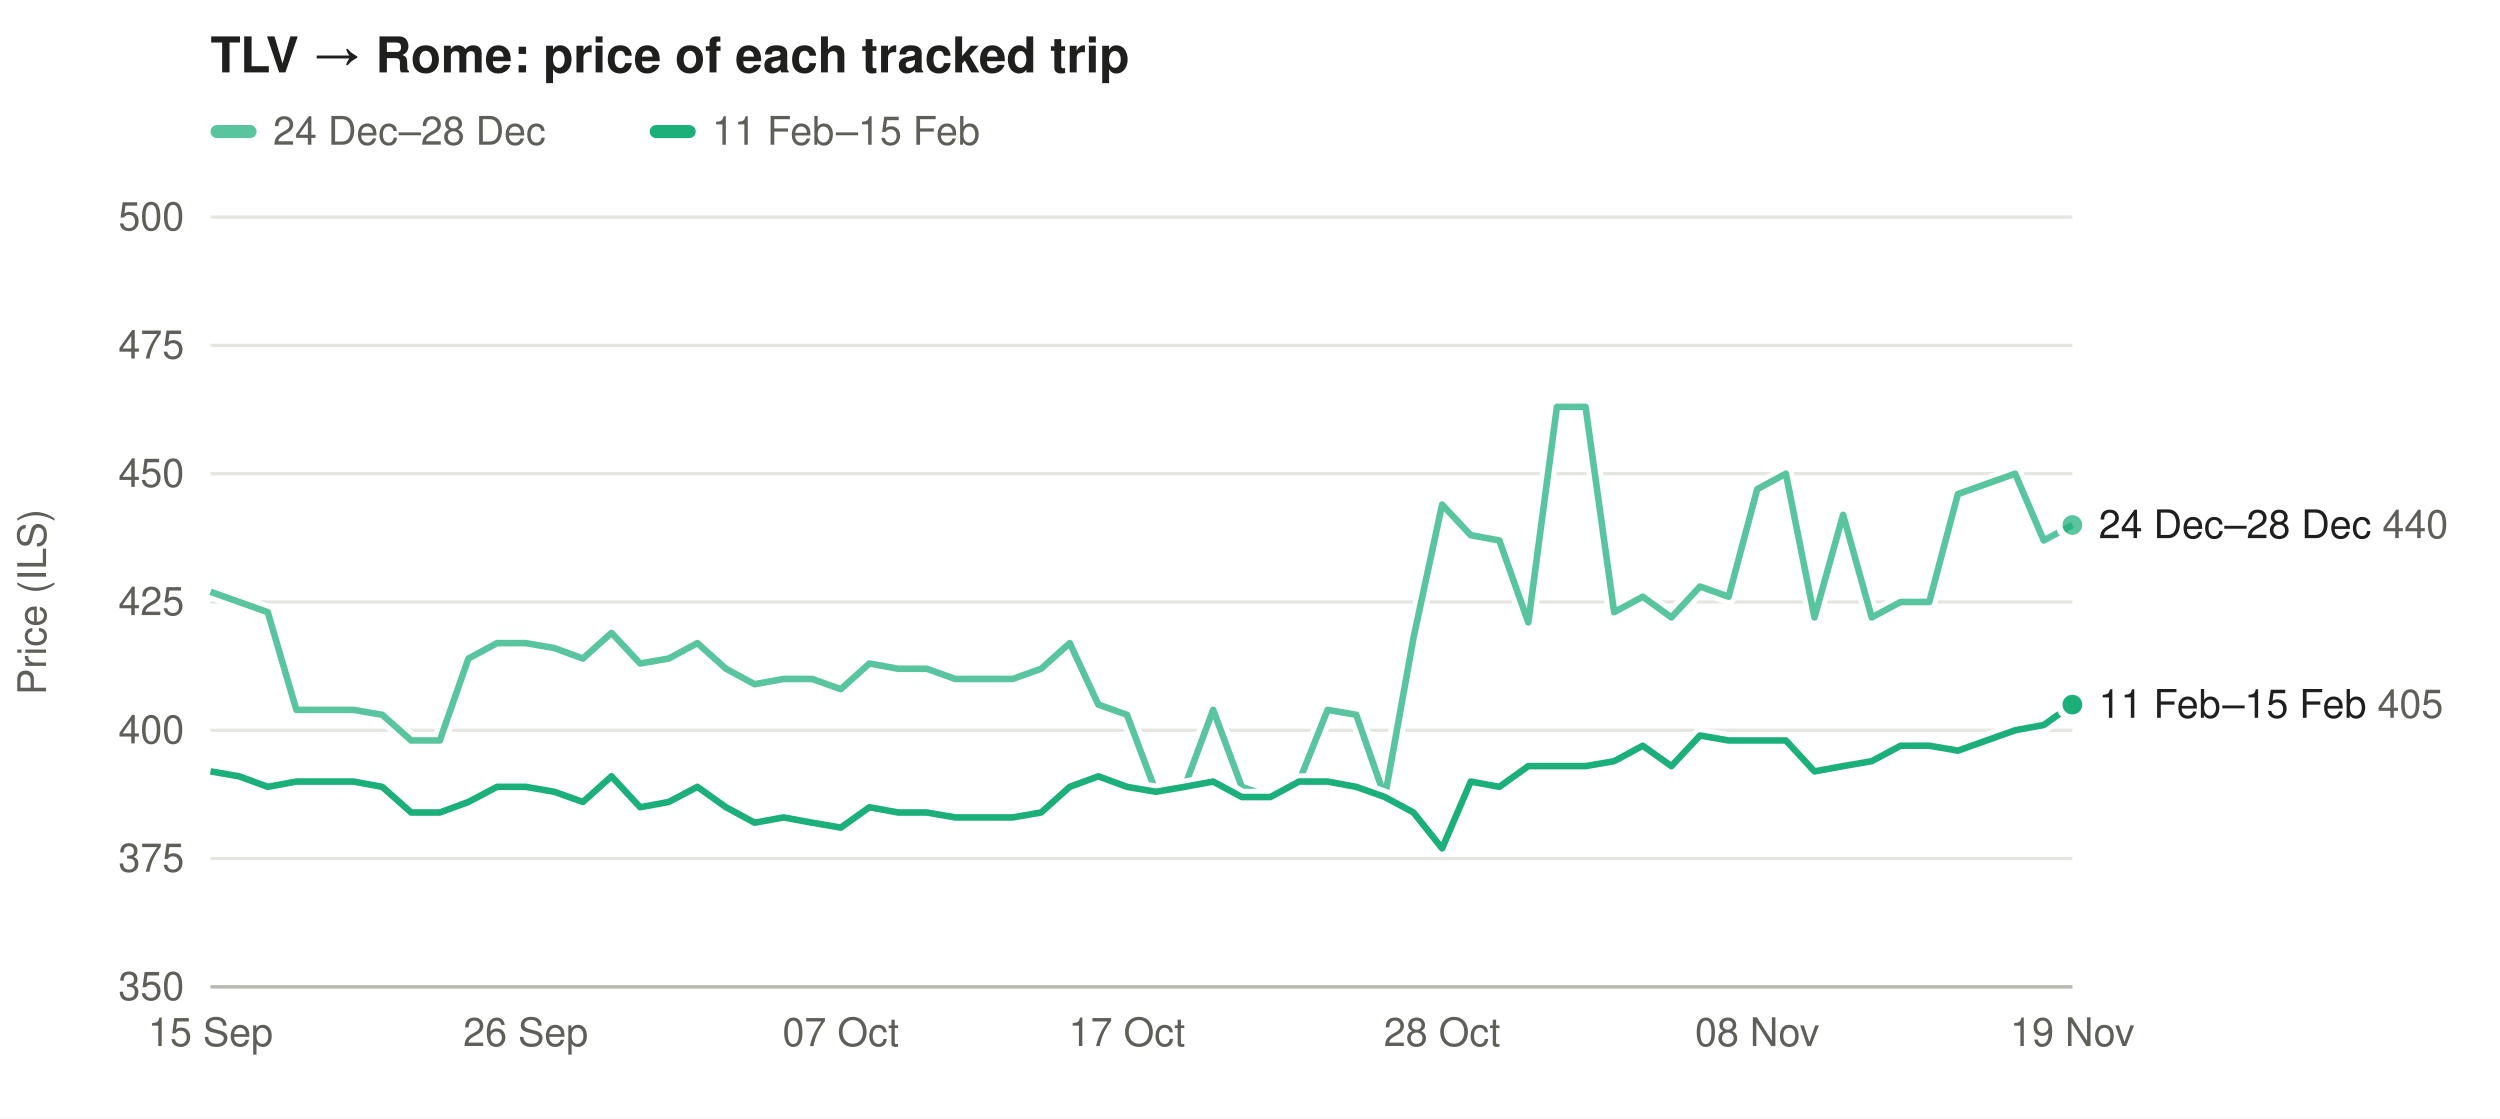
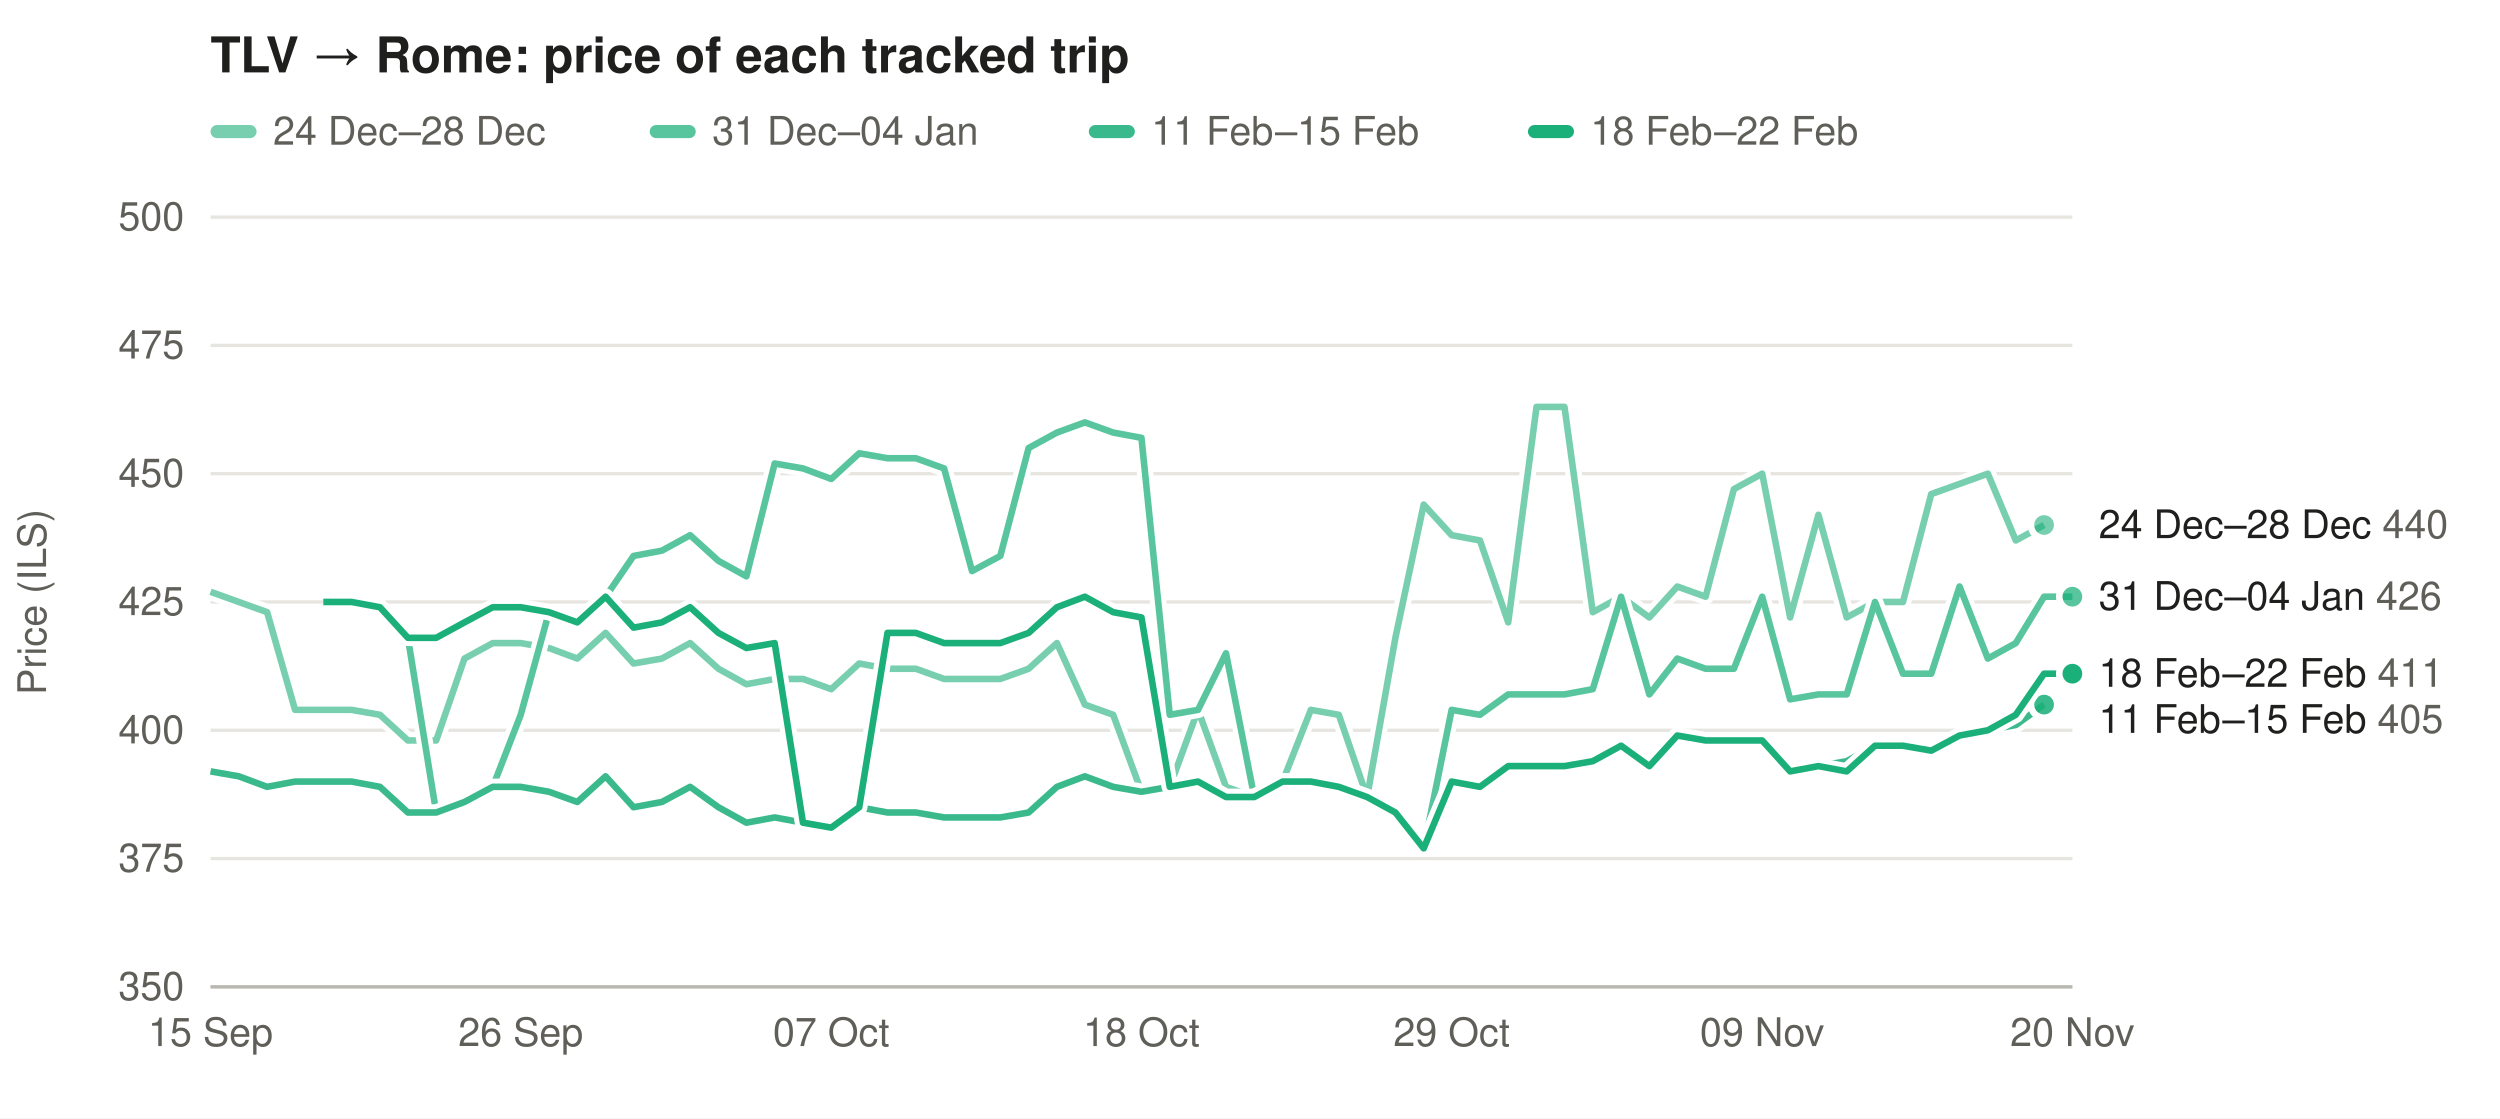
<svg xmlns="http://www.w3.org/2000/svg" width="760" height="340" viewBox="0 0 760 340" font-family="-apple-system,Segoe UI,Helvetica,Arial,sans-serif" font-size="12">
  <rect width="100%" height="100%" fill="#ffffff" />
  <text x="64" y="22" font-size="15" font-weight="600" fill="#1f1f1e">TLV → Rome: price of each tracked trip</text>
-   <rect x="64" y="38" width="14" height="4" rx="2" fill="#1baf7a" fill-opacity="0.73" />
+   <rect x="64" y="38" width="14" height="4" rx="2" fill="#1baf7a" fill-opacity="0.59" />
  <text x="83" y="44" fill="#5f5e58">24 Dec–28 Dec</text>
-   <rect x="197.5" y="38" width="14" height="4" rx="2" fill="#1baf7a" fill-opacity="1.00" />
-   <text x="216.5" y="44" fill="#5f5e58">11 Feb–15 Feb</text>
+   <rect x="197.5" y="38" width="14" height="4" rx="2" fill="#1baf7a" fill-opacity="0.73" />
+   <text x="216.5" y="44" fill="#5f5e58">31 Dec–04 Jan</text>
+   <rect x="331.0" y="38" width="14" height="4" rx="2" fill="#1baf7a" fill-opacity="0.86" />
+   <text x="350.0" y="44" fill="#5f5e58">11 Feb–15 Feb</text>
+   <rect x="464.5" y="38" width="14" height="4" rx="2" fill="#1baf7a" fill-opacity="1.00" />
+   <text x="483.5" y="44" fill="#5f5e58">18 Feb–22 Feb</text>
  <line x1="64" x2="630" y1="300.0" y2="300.0" stroke="#e6e5e0" />
  <text x="56" y="304.0" text-anchor="end" fill="#5f5e58">350</text>
  <line x1="64" x2="630" y1="261.0" y2="261.0" stroke="#e6e5e0" />
  <text x="56" y="265.0" text-anchor="end" fill="#5f5e58">375</text>
  <line x1="64" x2="630" y1="222.0" y2="222.0" stroke="#e6e5e0" />
  <text x="56" y="226.0" text-anchor="end" fill="#5f5e58">400</text>
  <line x1="64" x2="630" y1="183.0" y2="183.0" stroke="#e6e5e0" />
  <text x="56" y="187.0" text-anchor="end" fill="#5f5e58">425</text>
  <line x1="64" x2="630" y1="144.0" y2="144.0" stroke="#e6e5e0" />
  <text x="56" y="148.0" text-anchor="end" fill="#5f5e58">450</text>
  <line x1="64" x2="630" y1="105.0" y2="105.0" stroke="#e6e5e0" />
  <text x="56" y="109.0" text-anchor="end" fill="#5f5e58">475</text>
  <line x1="64" x2="630" y1="66.0" y2="66.0" stroke="#e6e5e0" />
  <text x="56" y="70.0" text-anchor="end" fill="#5f5e58">500</text>
  <text x="14" y="183.0" fill="#5f5e58" transform="rotate(-90 14 183.0)" text-anchor="middle">Price (ILS)</text>
  <text x="64.0" y="318" text-anchor="middle" fill="#5f5e58">15 Sep</text>
-   <text x="159.8" y="318" text-anchor="middle" fill="#5f5e58">26 Sep</text>
-   <text x="255.6" y="318" text-anchor="middle" fill="#5f5e58">07 Oct</text>
-   <text x="342.6" y="318" text-anchor="middle" fill="#5f5e58">17 Oct</text>
-   <text x="438.4" y="318" text-anchor="middle" fill="#5f5e58">28 Oct</text>
-   <text x="534.2" y="318" text-anchor="middle" fill="#5f5e58">08 Nov</text>
-   <text x="630.0" y="318" text-anchor="middle" fill="#5f5e58">19 Nov</text>
+   <text x="158.3" y="318" text-anchor="middle" fill="#5f5e58">26 Sep</text>
+   <text x="252.7" y="318" text-anchor="middle" fill="#5f5e58">07 Oct</text>
+   <text x="347.0" y="318" text-anchor="middle" fill="#5f5e58">18 Oct</text>
+   <text x="441.3" y="318" text-anchor="middle" fill="#5f5e58">29 Oct</text>
+   <text x="535.7" y="318" text-anchor="middle" fill="#5f5e58">09 Nov</text>
+   <text x="630.0" y="318" text-anchor="middle" fill="#5f5e58">20 Nov</text>
  <line x1="64" x2="630" y1="300" y2="300" stroke="#b9b8b0" />
-   <path d="M64.0,179.9 L72.7,183.0 L81.4,186.1 L90.1,215.8 L98.8,215.8 L107.5,215.8 L116.2,217.3 L125.0,225.1 L133.7,225.1 L142.4,200.2 L151.1,195.5 L159.8,195.5 L168.5,197.0 L177.2,200.2 L185.9,192.4 L194.6,201.7 L203.3,200.2 L212.0,195.5 L220.7,203.3 L229.4,208.0 L238.2,206.4 L246.9,206.4 L255.6,209.5 L264.3,201.7 L273.0,203.3 L281.7,203.3 L290.4,206.4 L299.1,206.4 L307.8,206.4 L316.5,203.3 L325.2,195.5 L333.9,214.2 L342.6,217.3 L351.4,240.7 L360.1,239.2 L368.8,215.8 L377.5,239.2 L386.2,242.3 L394.9,237.6 L403.6,215.8 L412.3,217.3 L421.0,242.3 L429.7,193.9 L438.4,153.4 L447.1,162.7 L455.8,164.3 L464.6,189.2 L473.3,123.7 L482.0,123.7 L490.7,186.1 L499.4,181.4 L508.1,187.7 L516.8,178.3 L525.5,181.4 L534.2,148.7 L542.9,144.0 L551.6,187.7 L560.3,156.5 L569.0,187.7 L577.8,183.0 L586.5,183.0 L595.2,150.2 L603.9,147.1 L612.6,144.0 L621.3,164.3 L630.0,159.6" fill="none" stroke="#ffffff" stroke-width="5" stroke-linejoin="round" />
-   <path d="M64.0,179.9 L72.7,183.0 L81.4,186.1 L90.1,215.8 L98.8,215.8 L107.5,215.8 L116.2,217.3 L125.0,225.1 L133.7,225.1 L142.4,200.2 L151.1,195.5 L159.8,195.5 L168.5,197.0 L177.2,200.2 L185.9,192.4 L194.6,201.7 L203.3,200.2 L212.0,195.5 L220.7,203.3 L229.4,208.0 L238.2,206.4 L246.9,206.4 L255.6,209.5 L264.3,201.7 L273.0,203.3 L281.7,203.3 L290.4,206.4 L299.1,206.4 L307.8,206.4 L316.5,203.3 L325.2,195.5 L333.9,214.2 L342.6,217.3 L351.4,240.7 L360.1,239.2 L368.8,215.8 L377.5,239.2 L386.2,242.3 L394.9,237.6 L403.6,215.8 L412.3,217.3 L421.0,242.3 L429.7,193.9 L438.4,153.4 L447.1,162.7 L455.8,164.3 L464.6,189.2 L473.3,123.7 L482.0,123.7 L490.7,186.1 L499.4,181.4 L508.1,187.7 L516.8,178.3 L525.5,181.4 L534.2,148.7 L542.9,144.0 L551.6,187.7 L560.3,156.5 L569.0,187.7 L577.8,183.0 L586.5,183.0 L595.2,150.2 L603.9,147.1 L612.6,144.0 L621.3,164.3 L630.0,159.6" fill="none" stroke="#1baf7a" stroke-opacity="0.73" stroke-width="2" stroke-linejoin="round" />
-   <circle cx="630.0" cy="159.6" r="4" fill="#1baf7a" fill-opacity="0.73" stroke="#ffffff" stroke-width="2" />
-   <path d="M64.0,234.5 L72.7,236.0 L81.4,239.2 L90.1,237.6 L98.8,237.6 L107.5,237.6 L116.2,239.2 L125.0,247.0 L133.7,247.0 L142.4,243.8 L151.1,239.2 L159.8,239.2 L168.5,240.7 L177.2,243.8 L185.9,236.0 L194.6,245.4 L203.3,243.8 L212.0,239.2 L220.7,245.4 L229.4,250.1 L238.2,248.5 L246.9,250.1 L255.6,251.6 L264.3,245.4 L273.0,247.0 L281.7,247.0 L290.4,248.5 L299.1,248.5 L307.8,248.5 L316.5,247.0 L325.2,239.2 L333.9,236.0 L342.6,239.2 L351.4,240.7 L360.1,239.2 L368.8,237.6 L377.5,242.3 L386.2,242.3 L394.9,237.6 L403.6,237.6 L412.3,239.2 L421.0,242.3 L429.7,247.0 L438.4,257.9 L447.1,237.6 L455.8,239.2 L464.6,232.9 L473.3,232.9 L482.0,232.9 L490.7,231.4 L499.4,226.7 L508.1,232.9 L516.8,223.6 L525.5,225.1 L534.2,225.1 L542.9,225.1 L551.6,234.5 L560.3,232.9 L569.0,231.4 L577.8,226.7 L586.5,226.7 L595.2,228.2 L603.9,225.1 L612.6,222.0 L621.3,220.4 L630.0,214.2" fill="none" stroke="#ffffff" stroke-width="5" stroke-linejoin="round" />
-   <path d="M64.0,234.5 L72.7,236.0 L81.4,239.2 L90.1,237.6 L98.8,237.6 L107.5,237.6 L116.2,239.2 L125.0,247.0 L133.7,247.0 L142.4,243.8 L151.1,239.2 L159.8,239.2 L168.5,240.7 L177.2,243.8 L185.9,236.0 L194.6,245.4 L203.3,243.8 L212.0,239.2 L220.7,245.4 L229.4,250.1 L238.2,248.5 L246.9,250.1 L255.6,251.6 L264.3,245.4 L273.0,247.0 L281.7,247.0 L290.4,248.5 L299.1,248.5 L307.8,248.5 L316.5,247.0 L325.2,239.2 L333.9,236.0 L342.6,239.2 L351.4,240.7 L360.1,239.2 L368.8,237.6 L377.5,242.3 L386.2,242.3 L394.9,237.6 L403.6,237.6 L412.3,239.2 L421.0,242.3 L429.7,247.0 L438.4,257.9 L447.1,237.6 L455.8,239.2 L464.6,232.9 L473.3,232.9 L482.0,232.9 L490.7,231.4 L499.4,226.7 L508.1,232.9 L516.8,223.6 L525.5,225.1 L534.2,225.1 L542.9,225.1 L551.6,234.5 L560.3,232.9 L569.0,231.4 L577.8,226.7 L586.5,226.7 L595.2,228.2 L603.9,225.1 L612.6,222.0 L621.3,220.4 L630.0,214.2" fill="none" stroke="#1baf7a" stroke-opacity="1.00" stroke-width="2" stroke-linejoin="round" />
-   <circle cx="630.0" cy="214.2" r="4" fill="#1baf7a" fill-opacity="1.00" stroke="#ffffff" stroke-width="2" />
+   <path d="M64.0,179.9 L72.6,183.0 L81.2,186.1 L89.7,215.8 L98.3,215.8 L106.9,215.8 L115.5,217.3 L124.0,225.1 L132.6,225.1 L141.2,200.2 L149.8,195.5 L158.3,195.5 L166.9,197.0 L175.5,200.2 L184.1,192.4 L192.6,201.7 L201.2,200.2 L209.8,195.5 L218.4,203.3 L226.9,208.0 L235.5,206.4 L244.1,206.4 L252.7,209.5 L261.2,201.7 L269.8,203.3 L278.4,203.3 L287.0,206.4 L295.5,206.4 L304.1,206.4 L312.7,203.3 L321.3,195.5 L329.8,214.2 L338.4,217.3 L347.0,240.7 L355.6,239.2 L364.2,215.8 L372.7,239.2 L381.3,242.3 L389.9,237.6 L398.5,215.8 L407.0,217.3 L415.6,242.3 L424.2,193.9 L432.8,153.4 L441.3,162.7 L449.9,164.3 L458.5,189.2 L467.1,123.7 L475.6,123.7 L484.2,186.1 L492.8,181.4 L501.4,187.7 L509.9,178.3 L518.5,181.4 L527.1,148.7 L535.7,144.0 L544.2,187.7 L552.8,156.5 L561.4,187.7 L570.0,183.0 L578.5,183.0 L587.1,150.2 L595.7,147.1 L604.3,144.0 L612.8,164.3 L621.4,159.6" fill="none" stroke="#ffffff" stroke-width="5" stroke-linejoin="round" />
+   <path d="M64.0,179.9 L72.6,183.0 L81.2,186.1 L89.7,215.8 L98.3,215.8 L106.9,215.8 L115.5,217.3 L124.0,225.1 L132.6,225.1 L141.2,200.2 L149.8,195.5 L158.3,195.5 L166.9,197.0 L175.5,200.2 L184.1,192.4 L192.6,201.7 L201.2,200.2 L209.8,195.5 L218.4,203.3 L226.9,208.0 L235.5,206.4 L244.1,206.4 L252.7,209.5 L261.2,201.7 L269.8,203.3 L278.4,203.3 L287.0,206.4 L295.5,206.4 L304.1,206.4 L312.7,203.3 L321.3,195.5 L329.8,214.2 L338.4,217.3 L347.0,240.7 L355.6,239.2 L364.2,215.8 L372.7,239.2 L381.3,242.3 L389.9,237.6 L398.5,215.8 L407.0,217.3 L415.6,242.3 L424.2,193.9 L432.8,153.4 L441.3,162.7 L449.9,164.3 L458.5,189.2 L467.1,123.7 L475.6,123.7 L484.2,186.1 L492.8,181.4 L501.4,187.7 L509.9,178.3 L518.5,181.4 L527.1,148.7 L535.7,144.0 L544.2,187.7 L552.8,156.5 L561.4,187.7 L570.0,183.0 L578.5,183.0 L587.1,150.2 L595.7,147.1 L604.3,144.0 L612.8,164.3 L621.4,159.6" fill="none" stroke="#1baf7a" stroke-opacity="0.59" stroke-width="2" stroke-linejoin="round" />
+   <circle cx="621.4" cy="159.6" r="4" fill="#1baf7a" fill-opacity="0.59" stroke="#ffffff" stroke-width="2" />
+   <path d="M98.3,183.0 L106.9,183.0 L115.5,184.6 L124.0,193.9 L132.6,247.0 L141.2,243.8 L149.8,239.2 L158.3,217.3 L166.9,186.1 L175.5,189.2 L184.1,181.4 L192.6,169.0 L201.2,167.4 L209.8,162.7 L218.4,170.5 L226.9,175.2 L235.5,140.9 L244.1,142.4 L252.7,145.6 L261.2,137.8 L269.8,139.3 L278.4,139.3 L287.0,142.4 L295.5,173.6 L304.1,169.0 L312.7,136.2 L321.3,131.5 L329.8,128.4 L338.4,131.5 L347.0,133.1 L355.6,217.3 L364.2,215.8 L372.7,198.6 L381.3,242.3 L389.9,237.6 L398.5,237.6 L407.0,239.2 L415.6,242.3 L424.2,247.0 L432.8,257.9 L441.3,215.8 L449.9,217.3 L458.5,211.1 L467.1,211.1 L475.6,211.1 L484.2,209.5 L492.8,181.4 L501.4,211.1 L509.9,200.2 L518.5,203.3 L527.1,203.3 L535.7,181.4 L544.2,212.6 L552.8,211.1 L561.4,211.1 L570.0,183.0 L578.5,204.8 L587.1,204.8 L595.7,178.3 L604.3,200.2 L612.8,195.5 L621.4,181.4 L630.0,181.4" fill="none" stroke="#ffffff" stroke-width="5" stroke-linejoin="round" />
+   <path d="M98.3,183.0 L106.9,183.0 L115.5,184.6 L124.0,193.9 L132.6,247.0 L141.2,243.8 L149.8,239.2 L158.3,217.3 L166.9,186.1 L175.5,189.2 L184.1,181.4 L192.6,169.0 L201.2,167.4 L209.8,162.7 L218.4,170.5 L226.9,175.2 L235.5,140.9 L244.1,142.4 L252.7,145.6 L261.2,137.8 L269.8,139.3 L278.4,139.3 L287.0,142.4 L295.5,173.6 L304.1,169.0 L312.7,136.2 L321.3,131.5 L329.8,128.4 L338.4,131.5 L347.0,133.1 L355.6,217.3 L364.2,215.8 L372.7,198.6 L381.3,242.3 L389.9,237.6 L398.5,237.6 L407.0,239.2 L415.6,242.3 L424.2,247.0 L432.8,257.9 L441.3,215.8 L449.9,217.3 L458.5,211.1 L467.1,211.1 L475.6,211.1 L484.2,209.5 L492.8,181.4 L501.4,211.1 L509.9,200.2 L518.5,203.3 L527.1,203.3 L535.7,181.4 L544.2,212.6 L552.8,211.1 L561.4,211.1 L570.0,183.0 L578.5,204.8 L587.1,204.8 L595.7,178.3 L604.3,200.2 L612.8,195.5 L621.4,181.4 L630.0,181.4" fill="none" stroke="#1baf7a" stroke-opacity="0.73" stroke-width="2" stroke-linejoin="round" />
+   <circle cx="630.0" cy="181.4" r="4" fill="#1baf7a" fill-opacity="0.73" stroke="#ffffff" stroke-width="2" />
+   <path d="M64.0,234.5 L72.6,236.0 L81.2,239.2 L89.7,237.6 L98.3,237.6 L106.9,237.6 L115.5,239.2 L124.0,247.0 L132.6,247.0 L141.2,243.8 L149.8,239.2 L158.3,239.2 L166.9,240.7 L175.5,243.8 L184.1,236.0 L192.6,245.4 L201.2,243.8 L209.8,239.2 L218.4,245.4 L226.9,250.1 L235.5,248.5 L244.1,250.1 L252.7,251.6 L261.2,245.4 L269.8,247.0 L278.4,247.0 L287.0,248.5 L295.5,248.5 L304.1,248.5 L312.7,247.0 L321.3,239.2 L329.8,236.0 L338.4,239.2 L347.0,240.7 L355.6,239.2 L364.2,237.6 L372.7,242.3 L381.3,242.3 L389.9,237.6 L398.5,237.6 L407.0,239.2 L415.6,242.3 L424.2,247.0 L432.8,257.9 L441.3,237.6 L449.9,239.2 L458.5,232.9 L467.1,232.9 L475.6,232.9 L484.2,231.4 L492.8,226.7 L501.4,232.9 L509.9,223.6 L518.5,225.1 L527.1,225.1 L535.7,225.1 L544.2,234.5 L552.8,232.9 L561.4,231.4 L570.0,226.7 L578.5,226.7 L587.1,228.2 L595.7,225.1 L604.3,222.0 L612.8,220.4 L621.4,214.2" fill="none" stroke="#ffffff" stroke-width="5" stroke-linejoin="round" />
+   <path d="M64.0,234.5 L72.6,236.0 L81.2,239.2 L89.7,237.6 L98.3,237.6 L106.9,237.6 L115.5,239.2 L124.0,247.0 L132.6,247.0 L141.2,243.8 L149.8,239.2 L158.3,239.2 L166.9,240.7 L175.5,243.8 L184.1,236.0 L192.6,245.4 L201.2,243.8 L209.8,239.2 L218.4,245.4 L226.9,250.1 L235.5,248.5 L244.1,250.1 L252.7,251.6 L261.2,245.4 L269.8,247.0 L278.4,247.0 L287.0,248.5 L295.5,248.5 L304.1,248.5 L312.7,247.0 L321.3,239.2 L329.8,236.0 L338.4,239.2 L347.0,240.7 L355.6,239.2 L364.2,237.6 L372.7,242.3 L381.3,242.3 L389.9,237.6 L398.5,237.6 L407.0,239.2 L415.6,242.3 L424.2,247.0 L432.8,257.9 L441.3,237.6 L449.9,239.2 L458.5,232.9 L467.1,232.9 L475.6,232.9 L484.2,231.4 L492.8,226.7 L501.4,232.9 L509.9,223.6 L518.5,225.1 L527.1,225.1 L535.7,225.1 L544.2,234.5 L552.8,232.9 L561.4,231.4 L570.0,226.7 L578.5,226.7 L587.1,228.2 L595.7,225.1 L604.3,222.0 L612.8,220.4 L621.4,214.2" fill="none" stroke="#1baf7a" stroke-opacity="0.86" stroke-width="2" stroke-linejoin="round" />
+   <circle cx="621.4" cy="214.2" r="4" fill="#1baf7a" fill-opacity="0.86" stroke="#ffffff" stroke-width="2" />
+   <path d="M98.3,183.0 L106.9,183.0 L115.5,184.6 L124.0,193.9 L132.6,193.9 L141.2,189.2 L149.8,184.6 L158.3,184.6 L166.9,186.1 L175.5,189.2 L184.1,181.4 L192.6,190.8 L201.2,189.2 L209.8,184.6 L218.4,192.4 L226.9,197.0 L235.5,195.5 L244.1,250.1 L252.7,251.6 L261.2,245.4 L269.8,192.4 L278.4,192.4 L287.0,195.5 L295.5,195.5 L304.1,195.5 L312.7,192.4 L321.3,184.6 L329.8,181.4 L338.4,186.1 L347.0,187.7 L355.6,239.2 L364.2,237.6 L372.7,242.3 L381.3,242.3 L389.9,237.6 L398.5,237.6 L407.0,239.2 L415.6,242.3 L424.2,247.0 L432.8,257.9 L441.3,237.6 L449.9,239.2 L458.5,232.9 L467.1,232.9 L475.6,232.9 L484.2,231.4 L492.8,226.7 L501.4,232.9 L509.9,223.6 L518.5,225.1 L527.1,225.1 L535.7,225.1 L544.2,234.5 L552.8,232.9 L561.4,234.5 L570.0,226.7 L578.5,226.7 L587.1,228.2 L595.7,223.6 L604.3,222.0 L612.8,217.3 L621.4,204.8 L630.0,204.8" fill="none" stroke="#ffffff" stroke-width="5" stroke-linejoin="round" />
+   <path d="M98.3,183.0 L106.9,183.0 L115.5,184.6 L124.0,193.9 L132.6,193.9 L141.2,189.2 L149.8,184.6 L158.3,184.6 L166.9,186.1 L175.5,189.2 L184.1,181.4 L192.6,190.8 L201.2,189.2 L209.8,184.6 L218.4,192.4 L226.9,197.0 L235.5,195.5 L244.1,250.1 L252.7,251.6 L261.2,245.4 L269.8,192.4 L278.4,192.4 L287.0,195.5 L295.5,195.5 L304.1,195.5 L312.7,192.4 L321.3,184.6 L329.8,181.4 L338.4,186.1 L347.0,187.7 L355.6,239.2 L364.2,237.6 L372.7,242.3 L381.3,242.3 L389.9,237.6 L398.5,237.6 L407.0,239.2 L415.6,242.3 L424.2,247.0 L432.8,257.9 L441.3,237.6 L449.9,239.2 L458.5,232.9 L467.1,232.9 L475.6,232.9 L484.2,231.4 L492.8,226.7 L501.4,232.9 L509.9,223.6 L518.5,225.1 L527.1,225.1 L535.7,225.1 L544.2,234.5 L552.8,232.9 L561.4,234.5 L570.0,226.7 L578.5,226.7 L587.1,228.2 L595.7,223.6 L604.3,222.0 L612.8,217.3 L621.4,204.8 L630.0,204.8" fill="none" stroke="#1baf7a" stroke-opacity="1.00" stroke-width="2" stroke-linejoin="round" />
+   <circle cx="630.0" cy="204.8" r="4" fill="#1baf7a" fill-opacity="1.00" stroke="#ffffff" stroke-width="2" />
  <text x="638" y="163.6" fill="#1f1f1e">24 Dec–28 Dec <tspan fill="#5f5e58">440</tspan>
  </text>
-   <text x="638" y="218.2" fill="#1f1f1e">11 Feb–15 Feb <tspan fill="#5f5e58">405</tspan>
+   <text x="638" y="185.4" fill="#1f1f1e">31 Dec–04 Jan <tspan fill="#5f5e58">426</tspan>
+   </text>
+   <text x="638" y="208.8" fill="#1f1f1e">18 Feb–22 Feb <tspan fill="#5f5e58">411</tspan>
+   </text>
+   <text x="638" y="222.8" fill="#1f1f1e">11 Feb–15 Feb <tspan fill="#5f5e58">405</tspan>
  </text>
</svg>
